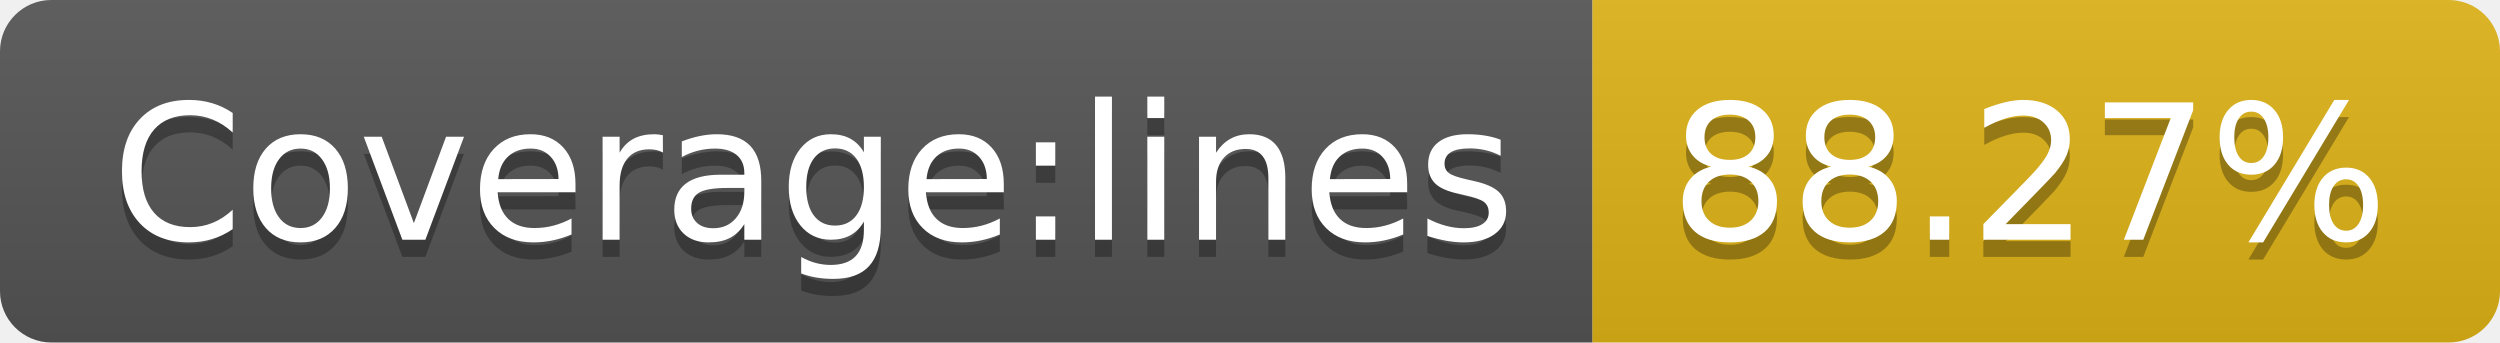
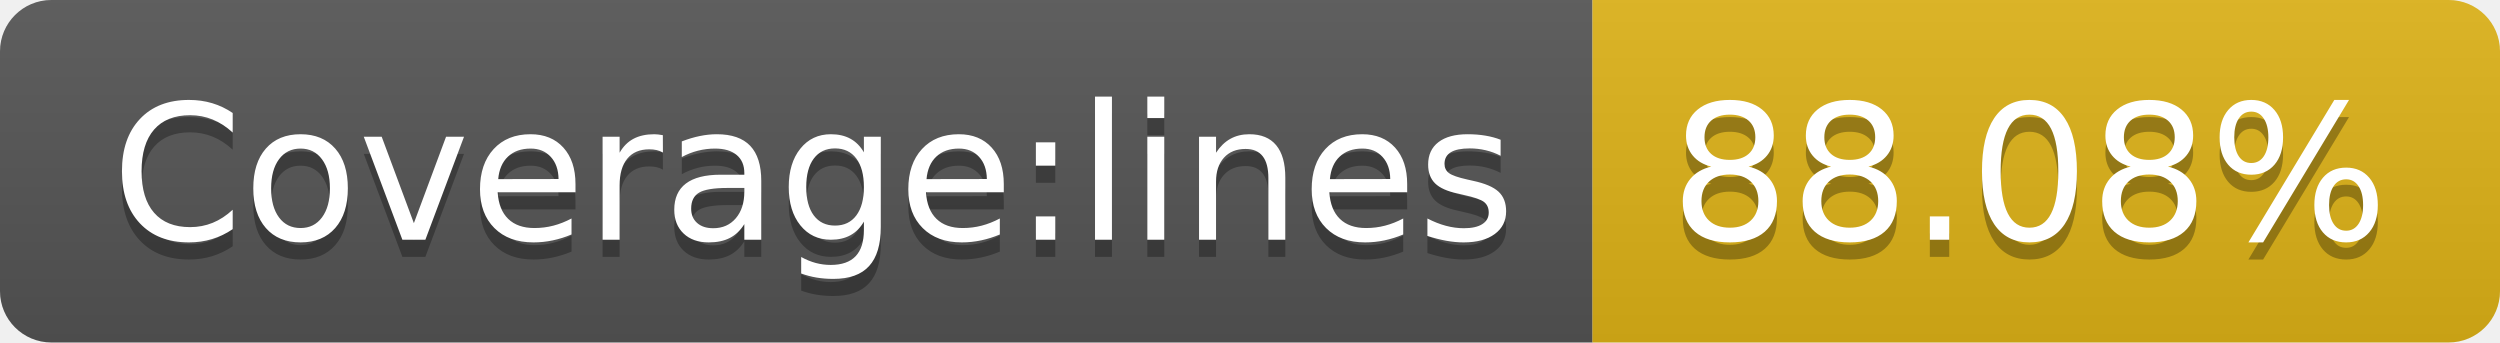
<svg xmlns="http://www.w3.org/2000/svg" width="146" height="20">
  <linearGradient id="b" x2="0" y2="100%">
    <stop offset="0" stop-color="#bbb" stop-opacity=".1" />
    <stop offset="1" stop-opacity=".1" />
  </linearGradient>
  <clipPath id="a">
    <rect width="146" height="20" rx="3" fill="#fff" />
  </clipPath>
  <g clip-path="url(#a)">
    <path fill="#555" d="M0 0h93v20H0z" />
    <path fill="#dfb317" d="M93 0h53v20H93z" />
    <path fill="url(#b)" d="M0 0h146v20H0z" />
  </g>
  <g fill="#fff" text-anchor="middle" font-family="DejaVu Sans,Verdana,Geneva,sans-serif" font-size="110">
    <text x="475" y="150" fill="#010101" fill-opacity=".3" transform="scale(.1)" textLength="830">Coverage:lines</text>
    <text x="475" y="140" transform="scale(.1)" textLength="830">Coverage:lines</text>
-     <text x="1185" y="150" fill="#010101" fill-opacity=".3" transform="scale(.1)" textLength="430">88.27%</text>
-     <text x="1185" y="140" transform="scale(.1)" textLength="430">88.27%</text>
+     <text x="1185" y="150" fill="#010101" fill-opacity=".3" transform="scale(.1)" textLength="430">88.08%</text>
+     <text x="1185" y="140" transform="scale(.1)" textLength="430">88.08%</text>
  </g>
</svg>
